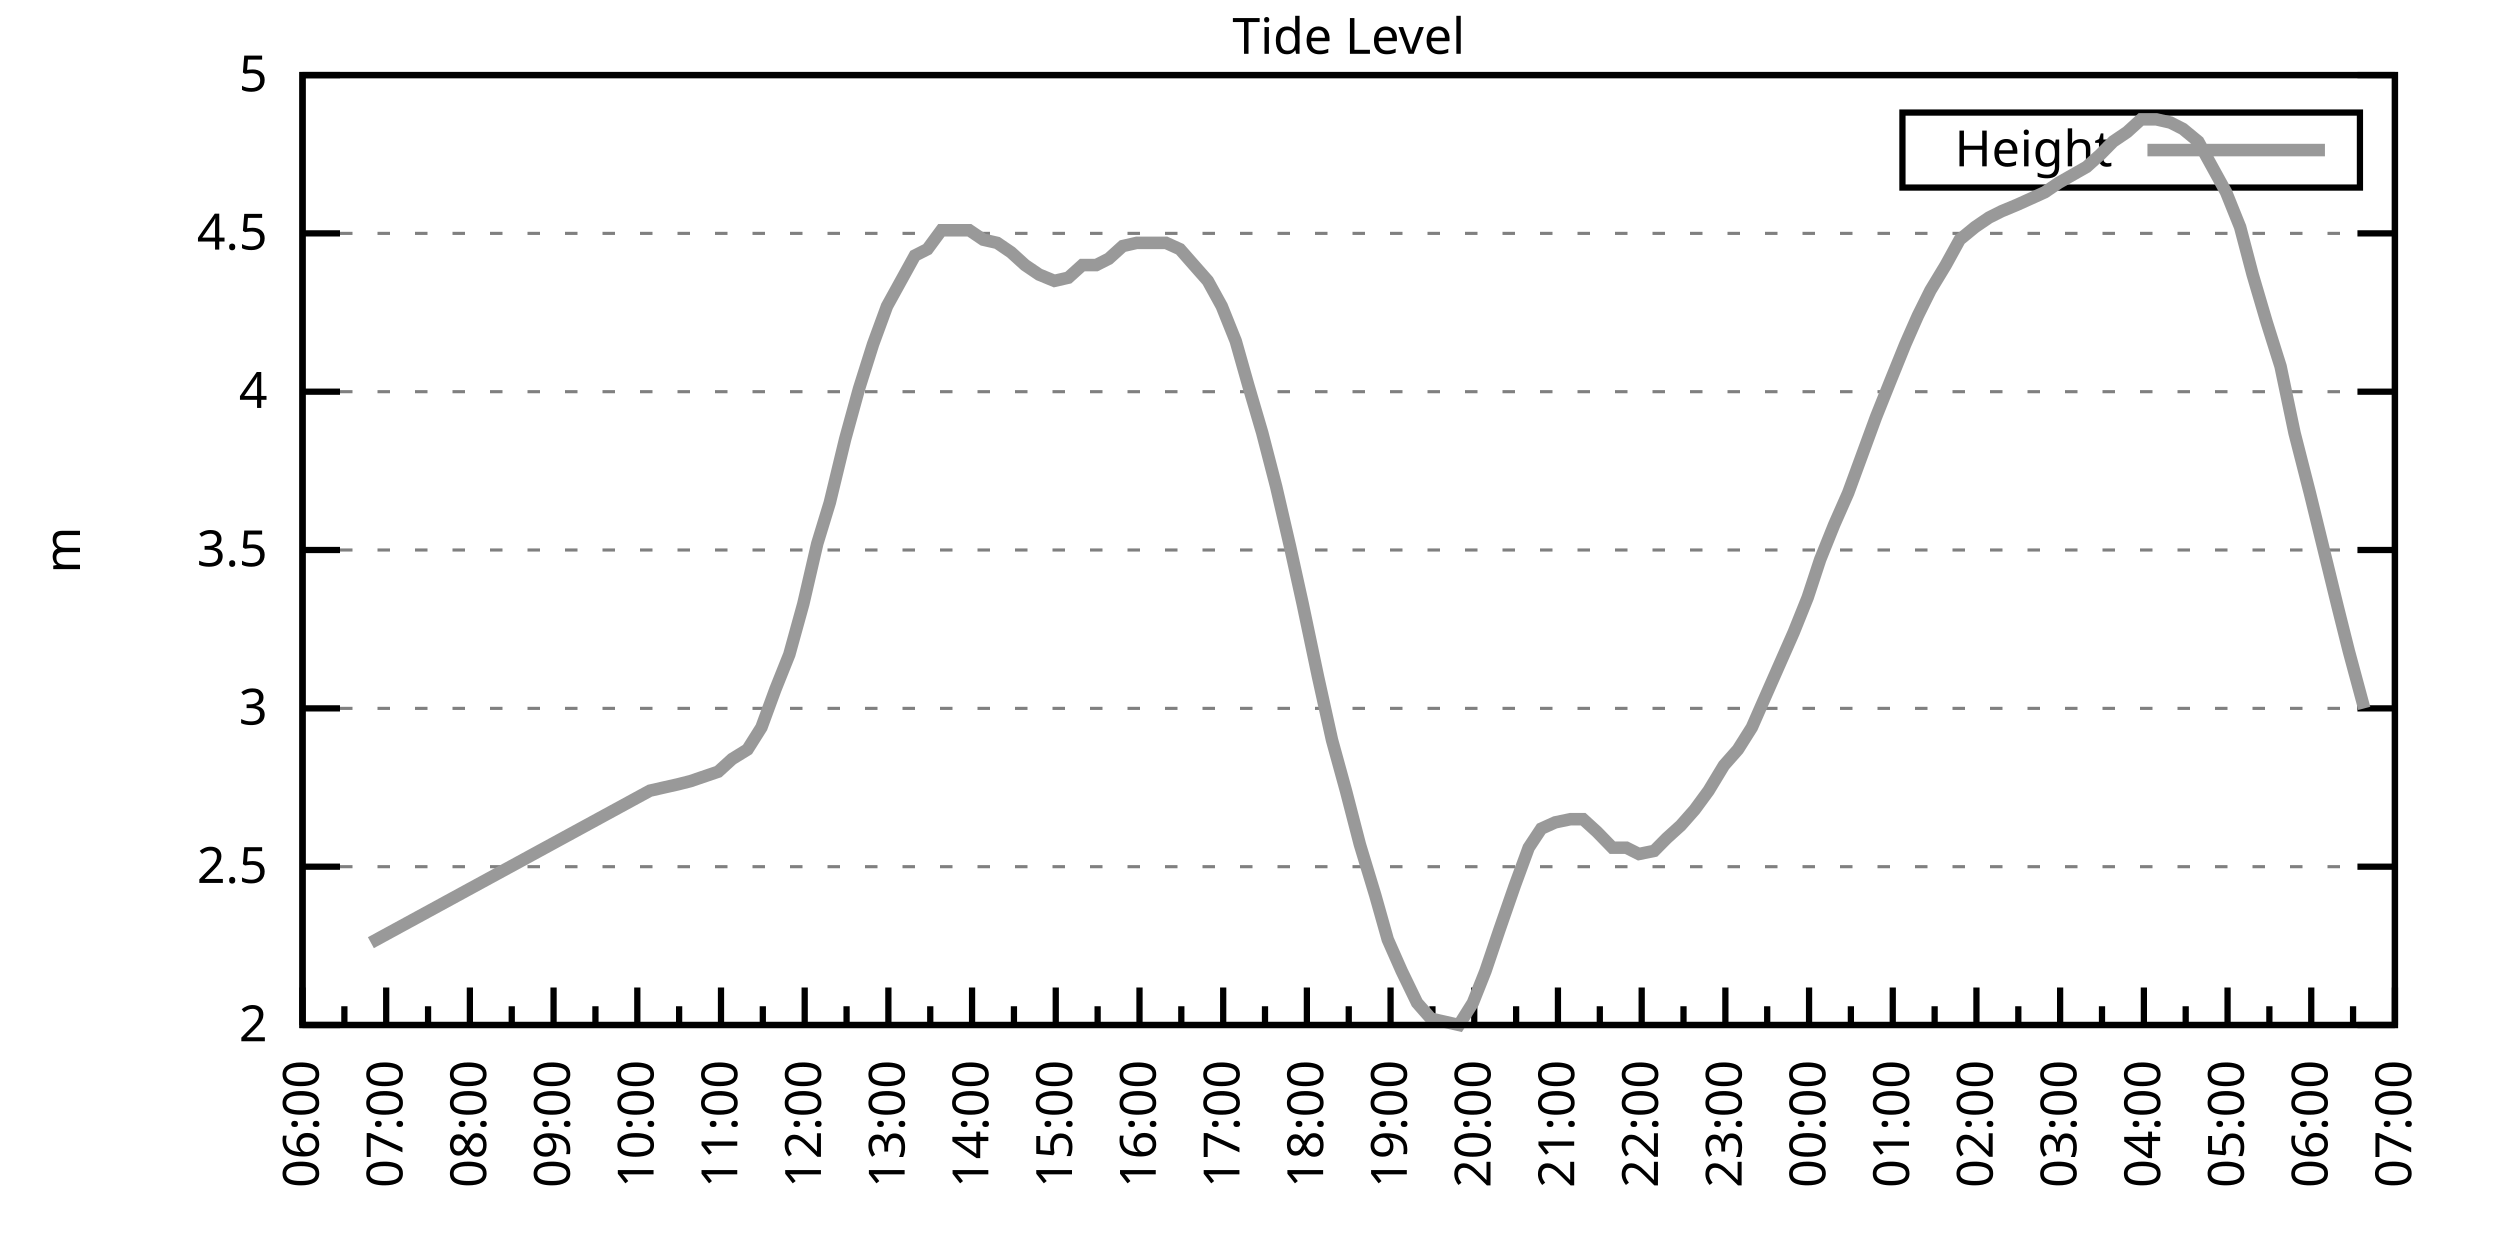
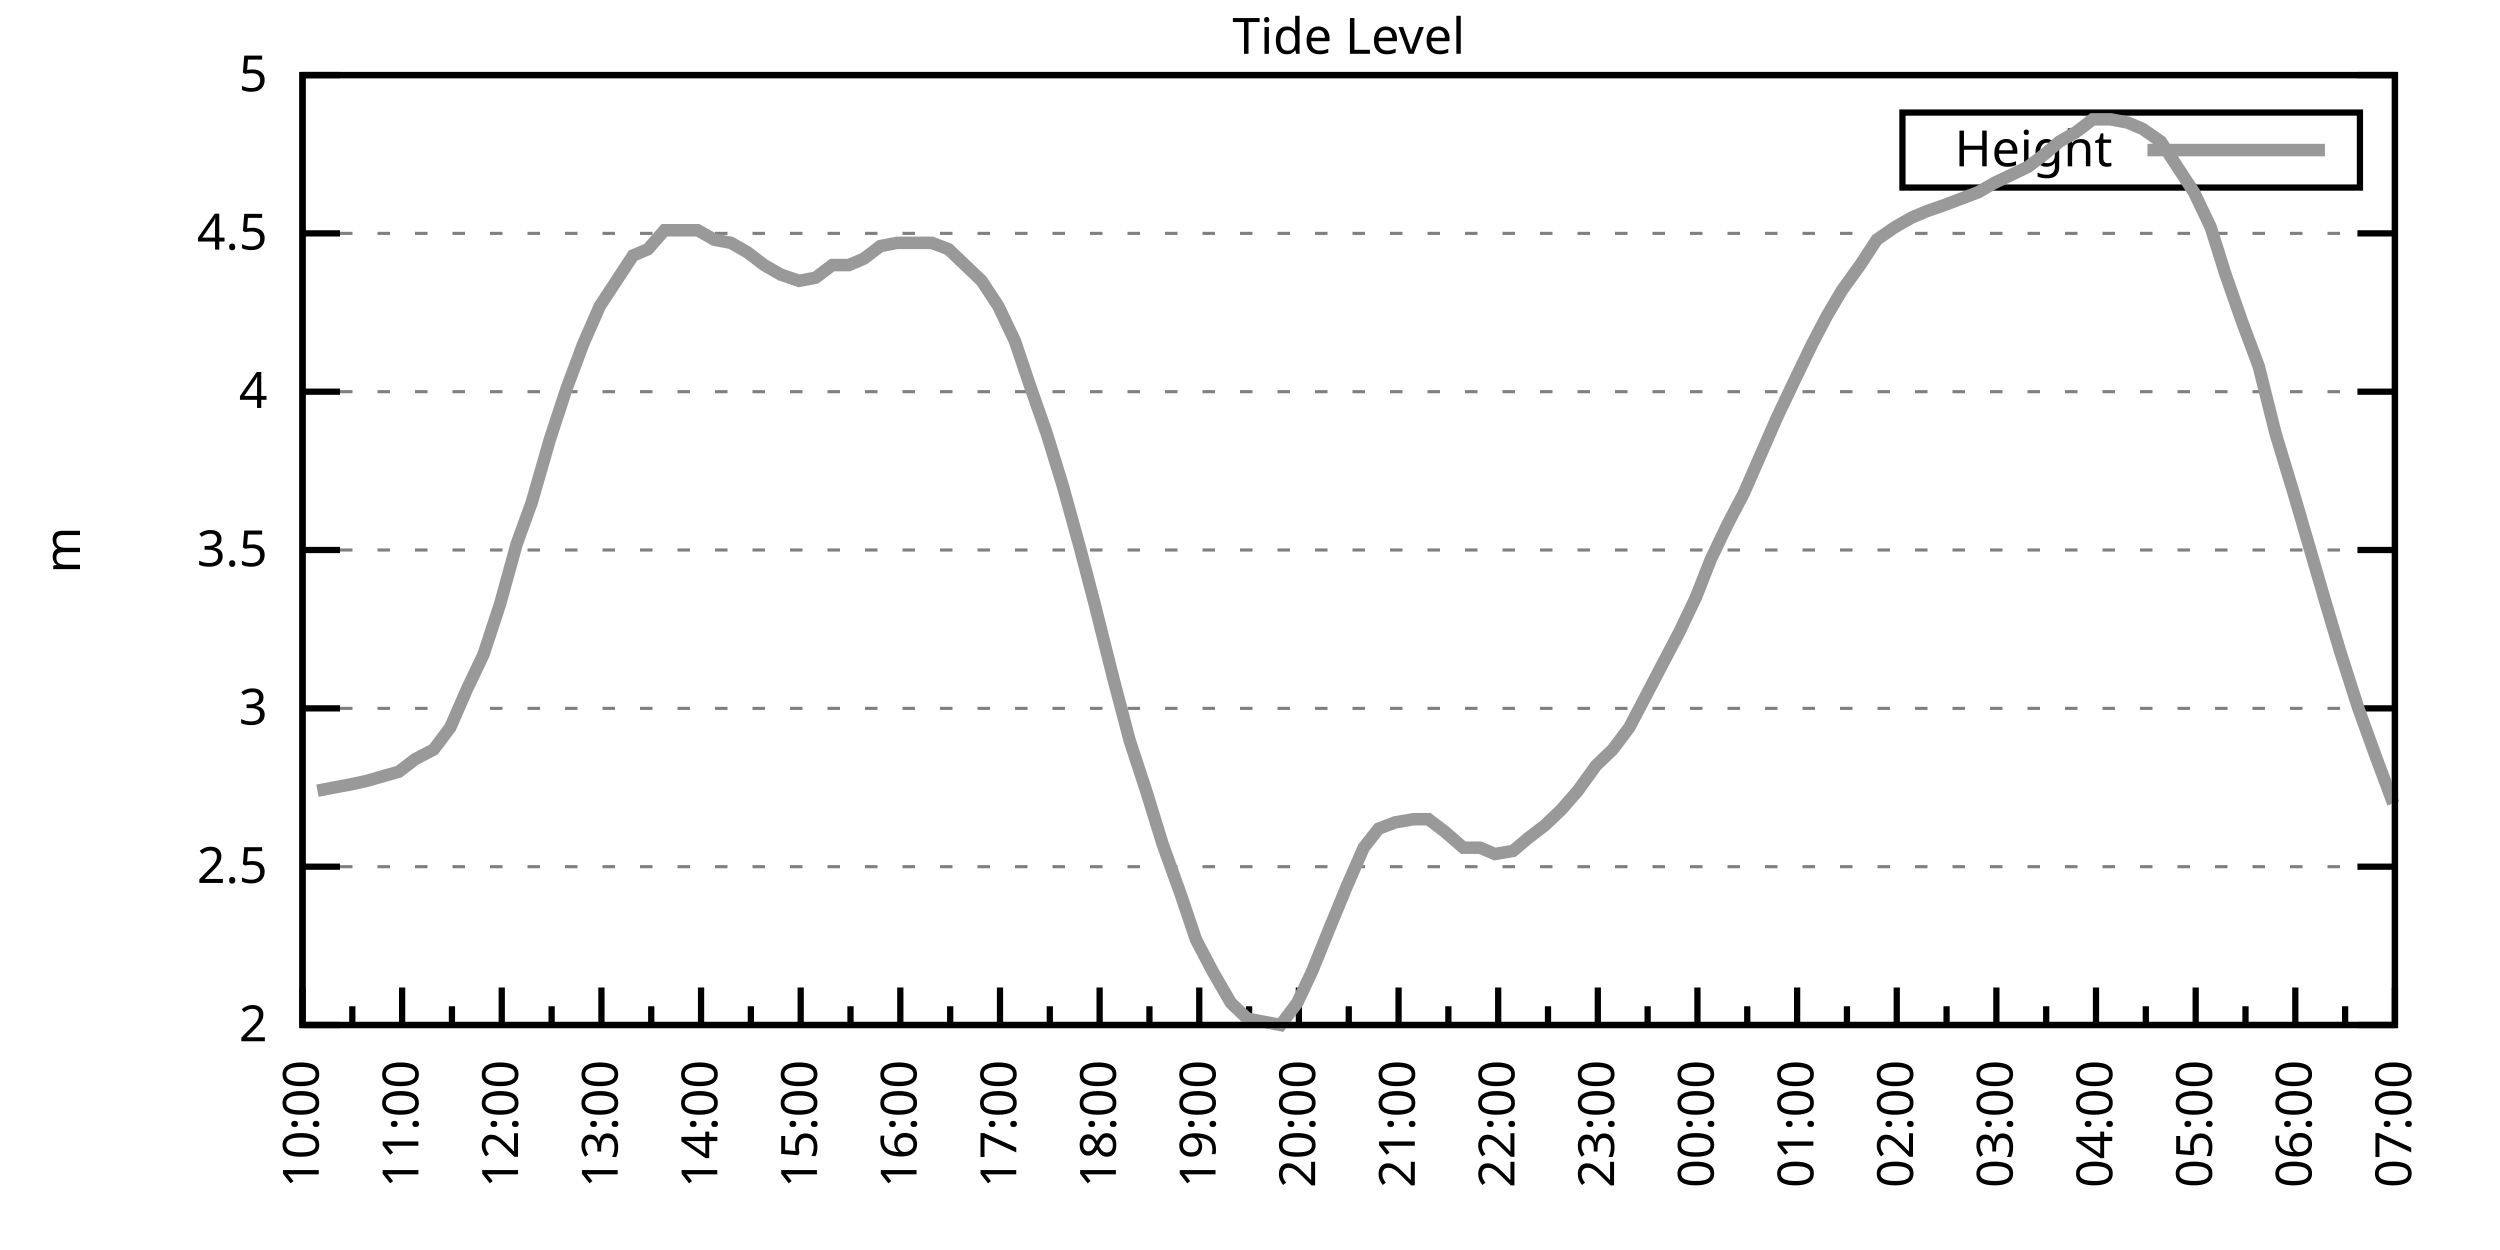
<svg xmlns="http://www.w3.org/2000/svg" xmlns:xlink="http://www.w3.org/1999/xlink" width="400" height="200" viewBox="0 0 400 200">
  <g id="gnuplot_canvas">
    <rect x="0" y="0" width="400" height="200" fill="none" />
    <defs>
      <circle id="gpDot" r="0.5" stroke-width="0.5" stroke="currentColor" />
      <path id="gpPt0" stroke-width="0.333" stroke="currentColor" d="M-1,0 h2 M0,-1 v2" />
      <path id="gpPt1" stroke-width="0.333" stroke="currentColor" d="M-1,-1 L1,1 M1,-1 L-1,1" />
      <path id="gpPt2" stroke-width="0.333" stroke="currentColor" d="M-1,0 L1,0 M0,-1 L0,1 M-1,-1 L1,1 M-1,1 L1,-1" />
      <rect id="gpPt3" stroke-width="0.333" stroke="currentColor" x="-1" y="-1" width="2" height="2" />
      <rect id="gpPt4" stroke-width="0.333" stroke="currentColor" fill="currentColor" x="-1" y="-1" width="2" height="2" />
      <circle id="gpPt5" stroke-width="0.333" stroke="currentColor" cx="0" cy="0" r="1" />
      <use xlink:href="#gpPt5" id="gpPt6" fill="currentColor" stroke="none" />
      <path id="gpPt7" stroke-width="0.333" stroke="currentColor" d="M0,-1.33 L-1.33,0.67 L1.33,0.67 z" />
      <use xlink:href="#gpPt7" id="gpPt8" fill="currentColor" stroke="none" />
      <use xlink:href="#gpPt7" id="gpPt9" stroke="currentColor" transform="rotate(180)" />
      <use xlink:href="#gpPt9" id="gpPt10" fill="currentColor" stroke="none" />
      <use xlink:href="#gpPt3" id="gpPt11" stroke="currentColor" transform="rotate(45)" />
      <use xlink:href="#gpPt11" id="gpPt12" fill="currentColor" stroke="none" />
      <path id="gpPt13" stroke-width="0.333" stroke="currentColor" d="M0,1.330 L1.265,0.411 L0.782,-1.067 L-0.782,-1.076 L-1.265,0.411 z" />
      <use xlink:href="#gpPt13" id="gpPt14" fill="currentColor" stroke="none" />
      <filter id="textbox" filterUnits="objectBoundingBox" x="0" y="0" height="1" width="1">
        <feFlood flood-color="white" flood-opacity="1" result="bgnd" />
        <feComposite in="SourceGraphic" in2="bgnd" operator="atop" />
      </filter>
      <filter id="greybox" filterUnits="objectBoundingBox" x="0" y="0" height="1" width="1">
        <feFlood flood-color="lightgrey" flood-opacity="1" result="grey" />
        <feComposite in="SourceGraphic" in2="grey" operator="atop" />
      </filter>
    </defs>
    <g fill="none" color="white" stroke="currentColor" stroke-width="1.00" stroke-linecap="butt" stroke-linejoin="miter">
</g>
    <g fill="none" color="black" stroke="currentColor" stroke-width="1.00" stroke-linecap="butt" stroke-linejoin="miter">
      <g stroke="none" shape-rendering="crispEdges">
        <polygon fill="rgb(255, 255, 255)" points="48.40,164.00 383.18,164.00 383.18,12.02 48.40,12.02 " />
      </g>
    </g>
    <g fill="none" color="black" stroke="currentColor" stroke-width="1.00" stroke-linecap="butt" stroke-linejoin="miter">
</g>
    <g fill="none" color="black" stroke="black" stroke-width="0.50" stroke-linecap="butt" stroke-linejoin="miter">
</g>
    <g fill="none" color="gray" stroke="currentColor" stroke-width="0.50" stroke-linecap="butt" stroke-linejoin="miter">
      <path stroke="gray" stroke-dasharray="2,4" class="gridline" d="M48.40,164.00 L383.19,164.00  " />
    </g>
    <g fill="none" color="gray" stroke="gray" stroke-width="1.00" stroke-linecap="butt" stroke-linejoin="miter">
</g>
    <g fill="none" color="black" stroke="currentColor" stroke-width="1.00" stroke-linecap="butt" stroke-linejoin="miter">
      <path stroke="black" d="M48.40,164.00 L54.40,164.00 M383.19,164.00 L377.19,164.00  " />
      <g transform="translate(42.80,166.60)" stroke="none" fill="black" font-family="Sans" font-size="8.00" text-anchor="end">
        <text>
          <tspan font-family="Sans"> 2</tspan>
        </text>
      </g>
    </g>
    <g fill="none" color="black" stroke="currentColor" stroke-width="1.00" stroke-linecap="butt" stroke-linejoin="miter">
</g>
    <g fill="none" color="black" stroke="black" stroke-width="0.50" stroke-linecap="butt" stroke-linejoin="miter">
</g>
    <g fill="none" color="gray" stroke="currentColor" stroke-width="0.50" stroke-linecap="butt" stroke-linejoin="miter">
      <path stroke="gray" stroke-dasharray="2,4" class="gridline" d="M48.40,138.67 L383.19,138.67  " />
    </g>
    <g fill="none" color="gray" stroke="gray" stroke-width="1.00" stroke-linecap="butt" stroke-linejoin="miter">
</g>
    <g fill="none" color="black" stroke="currentColor" stroke-width="1.00" stroke-linecap="butt" stroke-linejoin="miter">
      <path stroke="black" d="M48.40,138.67 L54.40,138.67 M383.19,138.67 L377.19,138.67  " />
      <g transform="translate(42.80,141.27)" stroke="none" fill="black" font-family="Sans" font-size="8.00" text-anchor="end">
        <text>
          <tspan font-family="Sans"> 2.5</tspan>
        </text>
      </g>
    </g>
    <g fill="none" color="black" stroke="currentColor" stroke-width="1.00" stroke-linecap="butt" stroke-linejoin="miter">
</g>
    <g fill="none" color="black" stroke="black" stroke-width="0.50" stroke-linecap="butt" stroke-linejoin="miter">
</g>
    <g fill="none" color="gray" stroke="currentColor" stroke-width="0.50" stroke-linecap="butt" stroke-linejoin="miter">
      <path stroke="gray" stroke-dasharray="2,4" class="gridline" d="M48.40,113.34 L383.19,113.34  " />
    </g>
    <g fill="none" color="gray" stroke="gray" stroke-width="1.00" stroke-linecap="butt" stroke-linejoin="miter">
</g>
    <g fill="none" color="black" stroke="currentColor" stroke-width="1.00" stroke-linecap="butt" stroke-linejoin="miter">
      <path stroke="black" d="M48.40,113.34 L54.40,113.34 M383.19,113.34 L377.19,113.34  " />
      <g transform="translate(42.80,115.94)" stroke="none" fill="black" font-family="Sans" font-size="8.00" text-anchor="end">
        <text>
          <tspan font-family="Sans"> 3</tspan>
        </text>
      </g>
    </g>
    <g fill="none" color="black" stroke="currentColor" stroke-width="1.00" stroke-linecap="butt" stroke-linejoin="miter">
</g>
    <g fill="none" color="black" stroke="black" stroke-width="0.50" stroke-linecap="butt" stroke-linejoin="miter">
</g>
    <g fill="none" color="gray" stroke="currentColor" stroke-width="0.50" stroke-linecap="butt" stroke-linejoin="miter">
      <path stroke="gray" stroke-dasharray="2,4" class="gridline" d="M48.40,88.00 L383.19,88.00  " />
    </g>
    <g fill="none" color="gray" stroke="gray" stroke-width="1.00" stroke-linecap="butt" stroke-linejoin="miter">
</g>
    <g fill="none" color="black" stroke="currentColor" stroke-width="1.00" stroke-linecap="butt" stroke-linejoin="miter">
      <path stroke="black" d="M48.40,88.00 L54.40,88.00 M383.19,88.00 L377.19,88.00  " />
      <g transform="translate(42.80,90.60)" stroke="none" fill="black" font-family="Sans" font-size="8.00" text-anchor="end">
        <text>
          <tspan font-family="Sans"> 3.5</tspan>
        </text>
      </g>
    </g>
    <g fill="none" color="black" stroke="currentColor" stroke-width="1.00" stroke-linecap="butt" stroke-linejoin="miter">
</g>
    <g fill="none" color="black" stroke="black" stroke-width="0.50" stroke-linecap="butt" stroke-linejoin="miter">
</g>
    <g fill="none" color="gray" stroke="currentColor" stroke-width="0.50" stroke-linecap="butt" stroke-linejoin="miter">
      <path stroke="gray" stroke-dasharray="2,4" class="gridline" d="M48.40,62.67 L383.19,62.67  " />
    </g>
    <g fill="none" color="gray" stroke="gray" stroke-width="1.00" stroke-linecap="butt" stroke-linejoin="miter">
</g>
    <g fill="none" color="black" stroke="currentColor" stroke-width="1.00" stroke-linecap="butt" stroke-linejoin="miter">
      <path stroke="black" d="M48.40,62.67 L54.40,62.67 M383.19,62.67 L377.19,62.67  " />
      <g transform="translate(42.80,65.27)" stroke="none" fill="black" font-family="Sans" font-size="8.00" text-anchor="end">
        <text>
          <tspan font-family="Sans"> 4</tspan>
        </text>
      </g>
    </g>
    <g fill="none" color="black" stroke="currentColor" stroke-width="1.00" stroke-linecap="butt" stroke-linejoin="miter">
</g>
    <g fill="none" color="black" stroke="black" stroke-width="0.50" stroke-linecap="butt" stroke-linejoin="miter">
</g>
    <g fill="none" color="gray" stroke="currentColor" stroke-width="0.50" stroke-linecap="butt" stroke-linejoin="miter">
      <path stroke="gray" stroke-dasharray="2,4" class="gridline" d="M48.40,37.34 L383.19,37.34  " />
    </g>
    <g fill="none" color="gray" stroke="gray" stroke-width="1.00" stroke-linecap="butt" stroke-linejoin="miter">
</g>
    <g fill="none" color="black" stroke="currentColor" stroke-width="1.00" stroke-linecap="butt" stroke-linejoin="miter">
      <path stroke="black" d="M48.40,37.34 L54.40,37.34 M383.19,37.34 L377.19,37.34  " />
      <g transform="translate(42.80,39.94)" stroke="none" fill="black" font-family="Sans" font-size="8.00" text-anchor="end">
        <text>
          <tspan font-family="Sans"> 4.5</tspan>
        </text>
      </g>
    </g>
    <g fill="none" color="black" stroke="currentColor" stroke-width="1.00" stroke-linecap="butt" stroke-linejoin="miter">
</g>
    <g fill="none" color="black" stroke="black" stroke-width="0.50" stroke-linecap="butt" stroke-linejoin="miter">
</g>
    <g fill="none" color="gray" stroke="currentColor" stroke-width="0.50" stroke-linecap="butt" stroke-linejoin="miter">
      <path stroke="gray" stroke-dasharray="2,4" class="gridline" d="M48.40,12.01 L383.19,12.01  " />
    </g>
    <g fill="none" color="gray" stroke="gray" stroke-width="1.00" stroke-linecap="butt" stroke-linejoin="miter">
</g>
    <g fill="none" color="black" stroke="currentColor" stroke-width="1.00" stroke-linecap="butt" stroke-linejoin="miter">
      <path stroke="black" d="M48.40,12.01 L54.40,12.01 M383.19,12.01 L377.19,12.01  " />
      <g transform="translate(42.80,14.61)" stroke="none" fill="black" font-family="Sans" font-size="8.00" text-anchor="end">
        <text>
          <tspan font-family="Sans"> 5</tspan>
        </text>
      </g>
    </g>
    <g fill="none" color="black" stroke="currentColor" stroke-width="1.00" stroke-linecap="butt" stroke-linejoin="miter">
      <path stroke="black" d="M48.40,164.00 L48.40,158.00  " />
      <g transform="translate(51.00,169.60) rotate(270)" stroke="none" fill="black" font-family="Sans" font-size="8.00" text-anchor="end">
        <text>
+           <tspan font-family="Sans">10:00</tspan>
+         </text>
+       </g>
+     </g>
+     <g fill="none" color="black" stroke="currentColor" stroke-width="1.00" stroke-linecap="butt" stroke-linejoin="miter">
+       <path stroke="black" d="M56.37,164.00 L56.37,161.00 M64.34,164.00 L64.34,158.00  " />
+       <g transform="translate(66.94,169.60) rotate(270)" stroke="none" fill="black" font-family="Sans" font-size="8.00" text-anchor="end">
+         <text>
+           <tspan font-family="Sans">11:00</tspan>
+         </text>
+       </g>
+     </g>
+     <g fill="none" color="black" stroke="currentColor" stroke-width="1.00" stroke-linecap="butt" stroke-linejoin="miter">
+       <path stroke="black" d="M72.31,164.00 L72.31,161.00 M80.28,164.00 L80.28,158.00  " />
+       <g transform="translate(82.88,169.60) rotate(270)" stroke="none" fill="black" font-family="Sans" font-size="8.00" text-anchor="end">
+         <text>
+           <tspan font-family="Sans">12:00</tspan>
+         </text>
+       </g>
+     </g>
+     <g fill="none" color="black" stroke="currentColor" stroke-width="1.00" stroke-linecap="butt" stroke-linejoin="miter">
+       <path stroke="black" d="M88.26,164.00 L88.26,161.00 M96.23,164.00 L96.23,158.00  " />
+       <g transform="translate(98.83,169.60) rotate(270)" stroke="none" fill="black" font-family="Sans" font-size="8.00" text-anchor="end">
+         <text>
+           <tspan font-family="Sans">13:00</tspan>
+         </text>
+       </g>
+     </g>
+     <g fill="none" color="black" stroke="currentColor" stroke-width="1.00" stroke-linecap="butt" stroke-linejoin="miter">
+       <path stroke="black" d="M104.20,164.00 L104.20,161.00 M112.17,164.00 L112.17,158.00  " />
+       <g transform="translate(114.77,169.60) rotate(270)" stroke="none" fill="black" font-family="Sans" font-size="8.00" text-anchor="end">
+         <text>
+           <tspan font-family="Sans">14:00</tspan>
+         </text>
+       </g>
+     </g>
+     <g fill="none" color="black" stroke="currentColor" stroke-width="1.00" stroke-linecap="butt" stroke-linejoin="miter">
+       <path stroke="black" d="M120.14,164.00 L120.14,161.00 M128.11,164.00 L128.11,158.00  " />
+       <g transform="translate(130.71,169.60) rotate(270)" stroke="none" fill="black" font-family="Sans" font-size="8.00" text-anchor="end">
+         <text>
+           <tspan font-family="Sans">15:00</tspan>
+         </text>
+       </g>
+     </g>
+     <g fill="none" color="black" stroke="currentColor" stroke-width="1.00" stroke-linecap="butt" stroke-linejoin="miter">
+       <path stroke="black" d="M136.08,164.00 L136.08,161.00 M144.05,164.00 L144.05,158.00  " />
+       <g transform="translate(146.65,169.60) rotate(270)" stroke="none" fill="black" font-family="Sans" font-size="8.00" text-anchor="end">
+         <text>
+           <tspan font-family="Sans">16:00</tspan>
+         </text>
+       </g>
+     </g>
+     <g fill="none" color="black" stroke="currentColor" stroke-width="1.00" stroke-linecap="butt" stroke-linejoin="miter">
+       <path stroke="black" d="M152.03,164.00 L152.03,161.00 M160.00,164.00 L160.00,158.00  " />
+       <g transform="translate(162.60,169.60) rotate(270)" stroke="none" fill="black" font-family="Sans" font-size="8.00" text-anchor="end">
+         <text>
+           <tspan font-family="Sans">17:00</tspan>
+         </text>
+       </g>
+     </g>
+     <g fill="none" color="black" stroke="currentColor" stroke-width="1.00" stroke-linecap="butt" stroke-linejoin="miter">
+       <path stroke="black" d="M167.97,164.00 L167.97,161.00 M175.94,164.00 L175.94,158.00  " />
+       <g transform="translate(178.54,169.60) rotate(270)" stroke="none" fill="black" font-family="Sans" font-size="8.00" text-anchor="end">
+         <text>
+           <tspan font-family="Sans">18:00</tspan>
+         </text>
+       </g>
+     </g>
+     <g fill="none" color="black" stroke="currentColor" stroke-width="1.00" stroke-linecap="butt" stroke-linejoin="miter">
+       <path stroke="black" d="M183.91,164.00 L183.91,161.00 M191.88,164.00 L191.88,158.00  " />
+       <g transform="translate(194.48,169.60) rotate(270)" stroke="none" fill="black" font-family="Sans" font-size="8.00" text-anchor="end">
+         <text>
+           <tspan font-family="Sans">19:00</tspan>
+         </text>
+       </g>
+     </g>
+     <g fill="none" color="black" stroke="currentColor" stroke-width="1.00" stroke-linecap="butt" stroke-linejoin="miter">
+       <path stroke="black" d="M199.85,164.00 L199.85,161.00 M207.82,164.00 L207.82,158.00  " />
+       <g transform="translate(210.42,169.60) rotate(270)" stroke="none" fill="black" font-family="Sans" font-size="8.00" text-anchor="end">
+         <text>
+           <tspan font-family="Sans">20:00</tspan>
+         </text>
+       </g>
+     </g>
+     <g fill="none" color="black" stroke="currentColor" stroke-width="1.00" stroke-linecap="butt" stroke-linejoin="miter">
+       <path stroke="black" d="M215.80,164.00 L215.80,161.00 M223.77,164.00 L223.77,158.00  " />
+       <g transform="translate(226.37,169.60) rotate(270)" stroke="none" fill="black" font-family="Sans" font-size="8.00" text-anchor="end">
+         <text>
+           <tspan font-family="Sans">21:00</tspan>
+         </text>
+       </g>
+     </g>
+     <g fill="none" color="black" stroke="currentColor" stroke-width="1.00" stroke-linecap="butt" stroke-linejoin="miter">
+       <path stroke="black" d="M231.74,164.00 L231.74,161.00 M239.71,164.00 L239.71,158.00  " />
+       <g transform="translate(242.31,169.60) rotate(270)" stroke="none" fill="black" font-family="Sans" font-size="8.00" text-anchor="end">
+         <text>
+           <tspan font-family="Sans">22:00</tspan>
+         </text>
+       </g>
+     </g>
+     <g fill="none" color="black" stroke="currentColor" stroke-width="1.00" stroke-linecap="butt" stroke-linejoin="miter">
+       <path stroke="black" d="M247.68,164.00 L247.68,161.00 M255.65,164.00 L255.65,158.00  " />
+       <g transform="translate(258.25,169.60) rotate(270)" stroke="none" fill="black" font-family="Sans" font-size="8.00" text-anchor="end">
+         <text>
+           <tspan font-family="Sans">23:00</tspan>
+         </text>
+       </g>
+     </g>
+     <g fill="none" color="black" stroke="currentColor" stroke-width="1.00" stroke-linecap="butt" stroke-linejoin="miter">
+       <path stroke="black" d="M263.62,164.00 L263.62,161.00 M271.59,164.00 L271.59,158.00  " />
+       <g transform="translate(274.19,169.60) rotate(270)" stroke="none" fill="black" font-family="Sans" font-size="8.00" text-anchor="end">
+         <text>
+           <tspan font-family="Sans">00:00</tspan>
+         </text>
+       </g>
+     </g>
+     <g fill="none" color="black" stroke="currentColor" stroke-width="1.00" stroke-linecap="butt" stroke-linejoin="miter">
+       <path stroke="black" d="M279.56,164.00 L279.56,161.00 M287.54,164.00 L287.54,158.00  " />
+       <g transform="translate(290.14,169.60) rotate(270)" stroke="none" fill="black" font-family="Sans" font-size="8.00" text-anchor="end">
+         <text>
+           <tspan font-family="Sans">01:00</tspan>
+         </text>
+       </g>
+     </g>
+     <g fill="none" color="black" stroke="currentColor" stroke-width="1.00" stroke-linecap="butt" stroke-linejoin="miter">
+       <path stroke="black" d="M295.51,164.00 L295.51,161.00 M303.48,164.00 L303.48,158.00  " />
+       <g transform="translate(306.08,169.60) rotate(270)" stroke="none" fill="black" font-family="Sans" font-size="8.00" text-anchor="end">
+         <text>
+           <tspan font-family="Sans">02:00</tspan>
+         </text>
+       </g>
+     </g>
+     <g fill="none" color="black" stroke="currentColor" stroke-width="1.00" stroke-linecap="butt" stroke-linejoin="miter">
+       <path stroke="black" d="M311.45,164.00 L311.45,161.00 M319.42,164.00 L319.42,158.00  " />
+       <g transform="translate(322.02,169.60) rotate(270)" stroke="none" fill="black" font-family="Sans" font-size="8.00" text-anchor="end">
+         <text>
+           <tspan font-family="Sans">03:00</tspan>
+         </text>
+       </g>
+     </g>
+     <g fill="none" color="black" stroke="currentColor" stroke-width="1.00" stroke-linecap="butt" stroke-linejoin="miter">
+       <path stroke="black" d="M327.39,164.00 L327.39,161.00 M335.36,164.00 L335.36,158.00  " />
+       <g transform="translate(337.96,169.60) rotate(270)" stroke="none" fill="black" font-family="Sans" font-size="8.00" text-anchor="end">
+         <text>
+           <tspan font-family="Sans">04:00</tspan>
+         </text>
+       </g>
+     </g>
+     <g fill="none" color="black" stroke="currentColor" stroke-width="1.00" stroke-linecap="butt" stroke-linejoin="miter">
+       <path stroke="black" d="M343.33,164.00 L343.33,161.00 M351.31,164.00 L351.31,158.00  " />
+       <g transform="translate(353.91,169.60) rotate(270)" stroke="none" fill="black" font-family="Sans" font-size="8.00" text-anchor="end">
+         <text>
+           <tspan font-family="Sans">05:00</tspan>
+         </text>
+       </g>
+     </g>
+     <g fill="none" color="black" stroke="currentColor" stroke-width="1.00" stroke-linecap="butt" stroke-linejoin="miter">
+       <path stroke="black" d="M359.28,164.00 L359.28,161.00 M367.25,164.00 L367.25,158.00  " />
+       <g transform="translate(369.85,169.60) rotate(270)" stroke="none" fill="black" font-family="Sans" font-size="8.00" text-anchor="end">
+         <text>
          <tspan font-family="Sans">06:00</tspan>
        </text>
      </g>
    </g>
    <g fill="none" color="black" stroke="currentColor" stroke-width="1.00" stroke-linecap="butt" stroke-linejoin="miter">
-       <path stroke="black" d="M55.10,164.00 L55.10,161.00 M61.79,164.00 L61.79,158.00  " />
-       <g transform="translate(64.39,169.60) rotate(270)" stroke="none" fill="black" font-family="Sans" font-size="8.00" text-anchor="end">
-         <text>
-           <tspan font-family="Sans">07:00</tspan>
-         </text>
-       </g>
-     </g>
-     <g fill="none" color="black" stroke="currentColor" stroke-width="1.00" stroke-linecap="butt" stroke-linejoin="miter">
-       <path stroke="black" d="M68.49,164.00 L68.49,161.00 M75.18,164.00 L75.18,158.00  " />
-       <g transform="translate(77.78,169.60) rotate(270)" stroke="none" fill="black" font-family="Sans" font-size="8.00" text-anchor="end">
-         <text>
-           <tspan font-family="Sans">08:00</tspan>
-         </text>
-       </g>
-     </g>
-     <g fill="none" color="black" stroke="currentColor" stroke-width="1.00" stroke-linecap="butt" stroke-linejoin="miter">
-       <path stroke="black" d="M81.88,164.00 L81.88,161.00 M88.57,164.00 L88.57,158.00  " />
-       <g transform="translate(91.17,169.60) rotate(270)" stroke="none" fill="black" font-family="Sans" font-size="8.00" text-anchor="end">
-         <text>
-           <tspan font-family="Sans">09:00</tspan>
-         </text>
-       </g>
-     </g>
-     <g fill="none" color="black" stroke="currentColor" stroke-width="1.00" stroke-linecap="butt" stroke-linejoin="miter">
-       <path stroke="black" d="M95.27,164.00 L95.27,161.00 M101.97,164.00 L101.97,158.00  " />
-       <g transform="translate(104.57,169.60) rotate(270)" stroke="none" fill="black" font-family="Sans" font-size="8.00" text-anchor="end">
-         <text>
-           <tspan font-family="Sans">10:00</tspan>
-         </text>
-       </g>
-     </g>
-     <g fill="none" color="black" stroke="currentColor" stroke-width="1.00" stroke-linecap="butt" stroke-linejoin="miter">
-       <path stroke="black" d="M108.66,164.00 L108.66,161.00 M115.36,164.00 L115.36,158.00  " />
-       <g transform="translate(117.96,169.60) rotate(270)" stroke="none" fill="black" font-family="Sans" font-size="8.00" text-anchor="end">
-         <text>
-           <tspan font-family="Sans">11:00</tspan>
-         </text>
-       </g>
-     </g>
-     <g fill="none" color="black" stroke="currentColor" stroke-width="1.00" stroke-linecap="butt" stroke-linejoin="miter">
-       <path stroke="black" d="M122.05,164.00 L122.05,161.00 M128.75,164.00 L128.75,158.00  " />
-       <g transform="translate(131.35,169.60) rotate(270)" stroke="none" fill="black" font-family="Sans" font-size="8.00" text-anchor="end">
-         <text>
-           <tspan font-family="Sans">12:00</tspan>
-         </text>
-       </g>
-     </g>
-     <g fill="none" color="black" stroke="currentColor" stroke-width="1.00" stroke-linecap="butt" stroke-linejoin="miter">
-       <path stroke="black" d="M135.45,164.00 L135.45,161.00 M142.14,164.00 L142.14,158.00  " />
-       <g transform="translate(144.74,169.60) rotate(270)" stroke="none" fill="black" font-family="Sans" font-size="8.00" text-anchor="end">
-         <text>
-           <tspan font-family="Sans">13:00</tspan>
-         </text>
-       </g>
-     </g>
-     <g fill="none" color="black" stroke="currentColor" stroke-width="1.00" stroke-linecap="butt" stroke-linejoin="miter">
-       <path stroke="black" d="M148.84,164.00 L148.84,161.00 M155.53,164.00 L155.53,158.00  " />
-       <g transform="translate(158.13,169.60) rotate(270)" stroke="none" fill="black" font-family="Sans" font-size="8.00" text-anchor="end">
-         <text>
-           <tspan font-family="Sans">14:00</tspan>
-         </text>
-       </g>
-     </g>
-     <g fill="none" color="black" stroke="currentColor" stroke-width="1.00" stroke-linecap="butt" stroke-linejoin="miter">
-       <path stroke="black" d="M162.23,164.00 L162.23,161.00 M168.92,164.00 L168.92,158.00  " />
-       <g transform="translate(171.52,169.60) rotate(270)" stroke="none" fill="black" font-family="Sans" font-size="8.00" text-anchor="end">
-         <text>
-           <tspan font-family="Sans">15:00</tspan>
-         </text>
-       </g>
-     </g>
-     <g fill="none" color="black" stroke="currentColor" stroke-width="1.00" stroke-linecap="butt" stroke-linejoin="miter">
-       <path stroke="black" d="M175.62,164.00 L175.62,161.00 M182.32,164.00 L182.32,158.00  " />
-       <g transform="translate(184.92,169.60) rotate(270)" stroke="none" fill="black" font-family="Sans" font-size="8.00" text-anchor="end">
-         <text>
-           <tspan font-family="Sans">16:00</tspan>
-         </text>
-       </g>
-     </g>
-     <g fill="none" color="black" stroke="currentColor" stroke-width="1.00" stroke-linecap="butt" stroke-linejoin="miter">
-       <path stroke="black" d="M189.01,164.00 L189.01,161.00 M195.71,164.00 L195.71,158.00  " />
-       <g transform="translate(198.31,169.60) rotate(270)" stroke="none" fill="black" font-family="Sans" font-size="8.00" text-anchor="end">
-         <text>
-           <tspan font-family="Sans">17:00</tspan>
-         </text>
-       </g>
-     </g>
-     <g fill="none" color="black" stroke="currentColor" stroke-width="1.00" stroke-linecap="butt" stroke-linejoin="miter">
-       <path stroke="black" d="M202.40,164.00 L202.40,161.00 M209.10,164.00 L209.10,158.00  " />
-       <g transform="translate(211.70,169.60) rotate(270)" stroke="none" fill="black" font-family="Sans" font-size="8.00" text-anchor="end">
-         <text>
-           <tspan font-family="Sans">18:00</tspan>
-         </text>
-       </g>
-     </g>
-     <g fill="none" color="black" stroke="currentColor" stroke-width="1.00" stroke-linecap="butt" stroke-linejoin="miter">
-       <path stroke="black" d="M215.80,164.00 L215.80,161.00 M222.49,164.00 L222.49,158.00  " />
-       <g transform="translate(225.09,169.60) rotate(270)" stroke="none" fill="black" font-family="Sans" font-size="8.00" text-anchor="end">
-         <text>
-           <tspan font-family="Sans">19:00</tspan>
-         </text>
-       </g>
-     </g>
-     <g fill="none" color="black" stroke="currentColor" stroke-width="1.00" stroke-linecap="butt" stroke-linejoin="miter">
-       <path stroke="black" d="M229.19,164.00 L229.19,161.00 M235.88,164.00 L235.88,158.00  " />
-       <g transform="translate(238.48,169.60) rotate(270)" stroke="none" fill="black" font-family="Sans" font-size="8.00" text-anchor="end">
-         <text>
-           <tspan font-family="Sans">20:00</tspan>
-         </text>
-       </g>
-     </g>
-     <g fill="none" color="black" stroke="currentColor" stroke-width="1.00" stroke-linecap="butt" stroke-linejoin="miter">
-       <path stroke="black" d="M242.58,164.00 L242.58,161.00 M249.27,164.00 L249.27,158.00  " />
-       <g transform="translate(251.87,169.60) rotate(270)" stroke="none" fill="black" font-family="Sans" font-size="8.00" text-anchor="end">
-         <text>
-           <tspan font-family="Sans">21:00</tspan>
-         </text>
-       </g>
-     </g>
-     <g fill="none" color="black" stroke="currentColor" stroke-width="1.00" stroke-linecap="butt" stroke-linejoin="miter">
-       <path stroke="black" d="M255.97,164.00 L255.97,161.00 M262.67,164.00 L262.67,158.00  " />
-       <g transform="translate(265.27,169.60) rotate(270)" stroke="none" fill="black" font-family="Sans" font-size="8.00" text-anchor="end">
-         <text>
-           <tspan font-family="Sans">22:00</tspan>
-         </text>
-       </g>
-     </g>
-     <g fill="none" color="black" stroke="currentColor" stroke-width="1.00" stroke-linecap="butt" stroke-linejoin="miter">
-       <path stroke="black" d="M269.36,164.00 L269.36,161.00 M276.06,164.00 L276.06,158.00  " />
-       <g transform="translate(278.66,169.60) rotate(270)" stroke="none" fill="black" font-family="Sans" font-size="8.00" text-anchor="end">
-         <text>
-           <tspan font-family="Sans">23:00</tspan>
-         </text>
-       </g>
-     </g>
-     <g fill="none" color="black" stroke="currentColor" stroke-width="1.00" stroke-linecap="butt" stroke-linejoin="miter">
-       <path stroke="black" d="M282.75,164.00 L282.75,161.00 M289.45,164.00 L289.45,158.00  " />
-       <g transform="translate(292.05,169.60) rotate(270)" stroke="none" fill="black" font-family="Sans" font-size="8.00" text-anchor="end">
-         <text>
-           <tspan font-family="Sans">00:00</tspan>
-         </text>
-       </g>
-     </g>
-     <g fill="none" color="black" stroke="currentColor" stroke-width="1.00" stroke-linecap="butt" stroke-linejoin="miter">
-       <path stroke="black" d="M296.14,164.00 L296.14,161.00 M302.84,164.00 L302.84,158.00  " />
-       <g transform="translate(305.44,169.60) rotate(270)" stroke="none" fill="black" font-family="Sans" font-size="8.00" text-anchor="end">
-         <text>
-           <tspan font-family="Sans">01:00</tspan>
-         </text>
-       </g>
-     </g>
-     <g fill="none" color="black" stroke="currentColor" stroke-width="1.00" stroke-linecap="butt" stroke-linejoin="miter">
-       <path stroke="black" d="M309.54,164.00 L309.54,161.00 M316.23,164.00 L316.23,158.00  " />
-       <g transform="translate(318.83,169.60) rotate(270)" stroke="none" fill="black" font-family="Sans" font-size="8.00" text-anchor="end">
-         <text>
-           <tspan font-family="Sans">02:00</tspan>
-         </text>
-       </g>
-     </g>
-     <g fill="none" color="black" stroke="currentColor" stroke-width="1.00" stroke-linecap="butt" stroke-linejoin="miter">
-       <path stroke="black" d="M322.93,164.00 L322.93,161.00 M329.62,164.00 L329.62,158.00  " />
-       <g transform="translate(332.22,169.60) rotate(270)" stroke="none" fill="black" font-family="Sans" font-size="8.00" text-anchor="end">
-         <text>
-           <tspan font-family="Sans">03:00</tspan>
-         </text>
-       </g>
-     </g>
-     <g fill="none" color="black" stroke="currentColor" stroke-width="1.00" stroke-linecap="butt" stroke-linejoin="miter">
-       <path stroke="black" d="M336.32,164.00 L336.32,161.00 M343.02,164.00 L343.02,158.00  " />
-       <g transform="translate(345.62,169.60) rotate(270)" stroke="none" fill="black" font-family="Sans" font-size="8.00" text-anchor="end">
-         <text>
-           <tspan font-family="Sans">04:00</tspan>
-         </text>
-       </g>
-     </g>
-     <g fill="none" color="black" stroke="currentColor" stroke-width="1.00" stroke-linecap="butt" stroke-linejoin="miter">
-       <path stroke="black" d="M349.71,164.00 L349.71,161.00 M356.41,164.00 L356.41,158.00  " />
-       <g transform="translate(359.01,169.60) rotate(270)" stroke="none" fill="black" font-family="Sans" font-size="8.00" text-anchor="end">
-         <text>
-           <tspan font-family="Sans">05:00</tspan>
-         </text>
-       </g>
-     </g>
-     <g fill="none" color="black" stroke="currentColor" stroke-width="1.00" stroke-linecap="butt" stroke-linejoin="miter">
-       <path stroke="black" d="M363.10,164.00 L363.10,161.00 M369.80,164.00 L369.80,158.00  " />
-       <g transform="translate(372.40,169.60) rotate(270)" stroke="none" fill="black" font-family="Sans" font-size="8.00" text-anchor="end">
-         <text>
-           <tspan font-family="Sans">06:00</tspan>
-         </text>
-       </g>
-     </g>
-     <g fill="none" color="black" stroke="currentColor" stroke-width="1.00" stroke-linecap="butt" stroke-linejoin="miter">
-       <path stroke="black" d="M376.49,164.00 L376.49,161.00 M383.19,164.00 L383.19,158.00  " />
+       <path stroke="black" d="M375.22,164.00 L375.22,161.00 M383.19,164.00 L383.19,158.00  " />
      <g transform="translate(385.79,169.60) rotate(270)" stroke="none" fill="black" font-family="Sans" font-size="8.00" text-anchor="end">
        <text>
          <tspan font-family="Sans">07:00</tspan>
        </text>
      </g>
    </g>
    <g fill="none" color="black" stroke="currentColor" stroke-width="1.00" stroke-linecap="butt" stroke-linejoin="miter">
</g>
    <g fill="none" color="black" stroke="currentColor" stroke-width="1.00" stroke-linecap="butt" stroke-linejoin="miter">
      <path stroke="black" d="M48.40,12.01 L48.40,164.00 L383.19,164.00 L383.19,12.01 L48.40,12.01 Z  " />
    </g>
    <g fill="none" color="black" stroke="currentColor" stroke-width="1.00" stroke-linecap="butt" stroke-linejoin="miter">
      <g transform="translate(12.80,88.01) rotate(270)" stroke="none" fill="black" font-family="Sans" font-size="8.00" text-anchor="middle">
        <text>
          <tspan font-family="Sans">m</tspan>
        </text>
      </g>
    </g>
    <g fill="none" color="black" stroke="currentColor" stroke-width="1.00" stroke-linecap="butt" stroke-linejoin="miter">
</g>
    <g fill="none" color="black" stroke="currentColor" stroke-width="1.00" stroke-linecap="butt" stroke-linejoin="miter">
      <path stroke="black" d="M304.39,30.01 L304.39,18.01 L377.59,18.01 L377.59,30.01 L304.39,30.01 Z  " />
    </g>
    <g id="Tide_level_plot_1">
      <g fill="none" color="white" stroke="black" stroke-width="2.00" stroke-linecap="butt" stroke-linejoin="miter">
</g>
      <g fill="none" color="black" stroke="currentColor" stroke-width="2.00" stroke-linecap="butt" stroke-linejoin="miter">
        <g transform="translate(337.99,26.61)" stroke="none" fill="black" font-family="Sans" font-size="8.00" text-anchor="end">
          <text>
            <tspan font-family="Sans">Height</tspan>
          </text>
        </g>
      </g>
      <g fill="none" color="black" stroke="currentColor" stroke-width="2.00" stroke-linecap="butt" stroke-linejoin="miter">
-         <path stroke="rgb(153, 153, 153)" d="M343.59,24.01 L371.99,24.01 M59.34,150.83 L103.98,126.51 L106.21,126.00 L108.44,125.50 L110.45,124.99 L114.91,123.47   L117.14,121.44 L119.60,119.92 L121.83,116.38 L124.06,110.30 L126.29,104.72 L128.53,96.62 L130.76,86.99 L132.77,80.41   L135.22,70.27 L137.45,62.17 L139.69,55.07 L141.92,48.99 L144.15,44.94 L146.38,40.89 L148.39,39.87 L150.62,36.84   L152.85,36.84 L155.09,36.84 L157.32,38.35 L159.55,38.86 L161.78,40.38 L164.01,42.41 L166.25,43.93 L168.70,44.94   L170.93,44.43 L173.17,42.41 L175.40,42.41 L177.41,41.39 L179.64,39.37 L181.87,38.86 L184.10,38.86 L186.56,38.86   L188.79,39.87 L191.02,42.41 L193.25,44.94 L195.48,48.99 L197.72,54.57 L199.73,61.66 L201.96,69.26 L204.19,77.87   L206.42,87.50 L208.43,96.62 L210.88,108.27 L213.12,118.40 L215.35,126.51 L217.58,135.12 L220.04,143.23 L222.04,150.32   L224.28,155.39 L226.73,160.45 L228.96,162.99 L231.20,163.49 L233.43,164.00 L235.66,160.45 L237.67,155.39 L239.90,148.80   L242.36,141.71 L244.59,135.63 L246.60,132.59 L248.83,131.58 L251.28,131.07 L253.29,131.07 L255.52,133.10 L257.98,135.63   L260.21,135.63 L262.22,136.64 L264.67,136.14 L266.68,134.11 L268.92,132.08 L271.15,129.55 L273.38,126.51 L275.83,122.46   L278.07,119.92 L280.30,116.38 L282.08,112.32 L284.76,106.24 L286.99,101.18 L289.23,95.60 L291.23,89.52 L293.47,83.95   L295.70,78.89 L297.93,72.81 L300.16,66.73 L302.39,61.15 L304.85,55.07 L306.86,50.51 L308.87,46.46 L311.32,42.41   L313.55,38.35 L316.01,36.33 L318.24,34.81 L320.25,33.80 L322.70,32.78 L324.94,31.77 L327.17,30.76 L329.40,29.24   L333.86,26.70 L336.10,24.68 L338.10,22.65 L340.34,21.13 L342.57,19.10 L345.02,19.10 L347.26,19.61 L349.26,20.62   L351.72,22.65 L353.95,26.70 L356.18,30.76 L358.42,36.33 L360.42,43.93 L362.66,51.53 L364.89,58.62 L367.12,69.26   L369.58,78.89 L371.81,88.00 L374.04,97.12 L375.82,104.22 L378.28,113.34  " />
+         <path stroke="rgb(153, 153, 153)" d="M343.59,24.01 L371.99,24.01 M50.79,126.51 L53.45,126.00 L56.11,125.50 L58.50,124.99 L63.81,123.47 L66.47,121.44   L69.39,119.92 L72.05,116.38 L74.70,110.30 L77.36,104.72 L80.02,96.62 L82.68,86.99 L85.07,80.41 L87.99,70.27   L90.65,62.17 L93.30,55.07 L95.96,48.99 L98.62,44.94 L101.28,40.89 L103.67,39.87 L106.32,36.84 L108.98,36.84   L111.64,36.84 L114.30,38.35 L116.95,38.86 L119.61,40.38 L122.27,42.41 L124.92,43.93 L127.85,44.94 L130.50,44.43   L133.16,42.41 L135.82,42.41 L138.21,41.39 L140.87,39.37 L143.52,38.86 L146.18,38.86 L149.10,38.86 L151.76,39.87   L154.42,42.41 L157.07,44.94 L159.73,48.99 L162.39,54.57 L164.78,61.66 L167.44,69.26 L170.09,77.87 L172.75,87.50   L175.14,96.62 L178.06,108.27 L180.72,118.40 L183.38,126.51 L186.04,135.12 L188.96,143.23 L191.35,150.32 L194.01,155.39   L196.93,160.45 L199.59,162.99 L202.24,163.49 L204.90,164.00 L207.56,160.45 L209.95,155.39 L212.61,148.80 L215.53,141.71   L218.19,135.63 L220.58,132.59 L223.23,131.58 L226.16,131.07 L228.55,131.07 L231.21,133.10 L234.13,135.63 L236.79,135.63   L239.18,136.64 L242.10,136.14 L244.49,134.11 L247.15,132.08 L249.81,129.55 L252.46,126.51 L255.39,122.46 L258.04,119.92   L260.70,116.38 L262.83,112.32 L266.01,106.24 L268.67,101.18 L271.33,95.60 L273.72,89.52 L276.38,83.95 L279.03,78.89   L281.69,72.81 L284.35,66.73 L287.00,61.15 L289.93,55.07 L292.32,50.51 L294.71,46.46 L297.63,42.41 L300.29,38.35   L303.21,36.33 L305.87,34.81 L308.26,33.80 L311.18,32.78 L313.84,31.77 L316.50,30.76 L319.15,29.24 L324.47,26.70   L327.13,24.68 L329.52,22.65 L332.17,21.13 L334.83,19.10 L337.75,19.10 L340.41,19.61 L342.80,20.62 L345.73,22.65   L348.38,26.70 L351.04,30.76 L353.70,36.33 L356.09,43.93 L358.75,51.53 L361.40,58.62 L364.06,69.26 L366.98,78.89   L369.64,88.00 L372.30,97.12 L374.42,104.22 L377.34,113.34 L380.27,121.44 L382.92,128.54  " />
      </g>
    </g>
    <g fill="none" color="black" stroke="currentColor" stroke-width="2.00" stroke-linecap="butt" stroke-linejoin="miter">
</g>
    <g fill="none" color="black" stroke="black" stroke-width="1.00" stroke-linecap="butt" stroke-linejoin="miter">
</g>
    <g fill="none" color="black" stroke="currentColor" stroke-width="1.00" stroke-linecap="butt" stroke-linejoin="miter">
      <path stroke="black" d="M48.40,12.01 L48.40,164.00 L383.19,164.00 L383.19,12.01 L48.40,12.01 Z  " />
    </g>
    <g fill="none" color="black" stroke="currentColor" stroke-width="1.00" stroke-linecap="butt" stroke-linejoin="miter">
      <g transform="translate(215.79,8.61)" stroke="none" fill="black" font-family="Sans" font-size="8.00" text-anchor="middle">
        <text>
          <tspan font-family="Sans">Tide Level</tspan>
        </text>
      </g>
    </g>
    <g fill="none" color="black" stroke="currentColor" stroke-width="1.00" stroke-linecap="butt" stroke-linejoin="miter">
</g>
  </g>
</svg>
